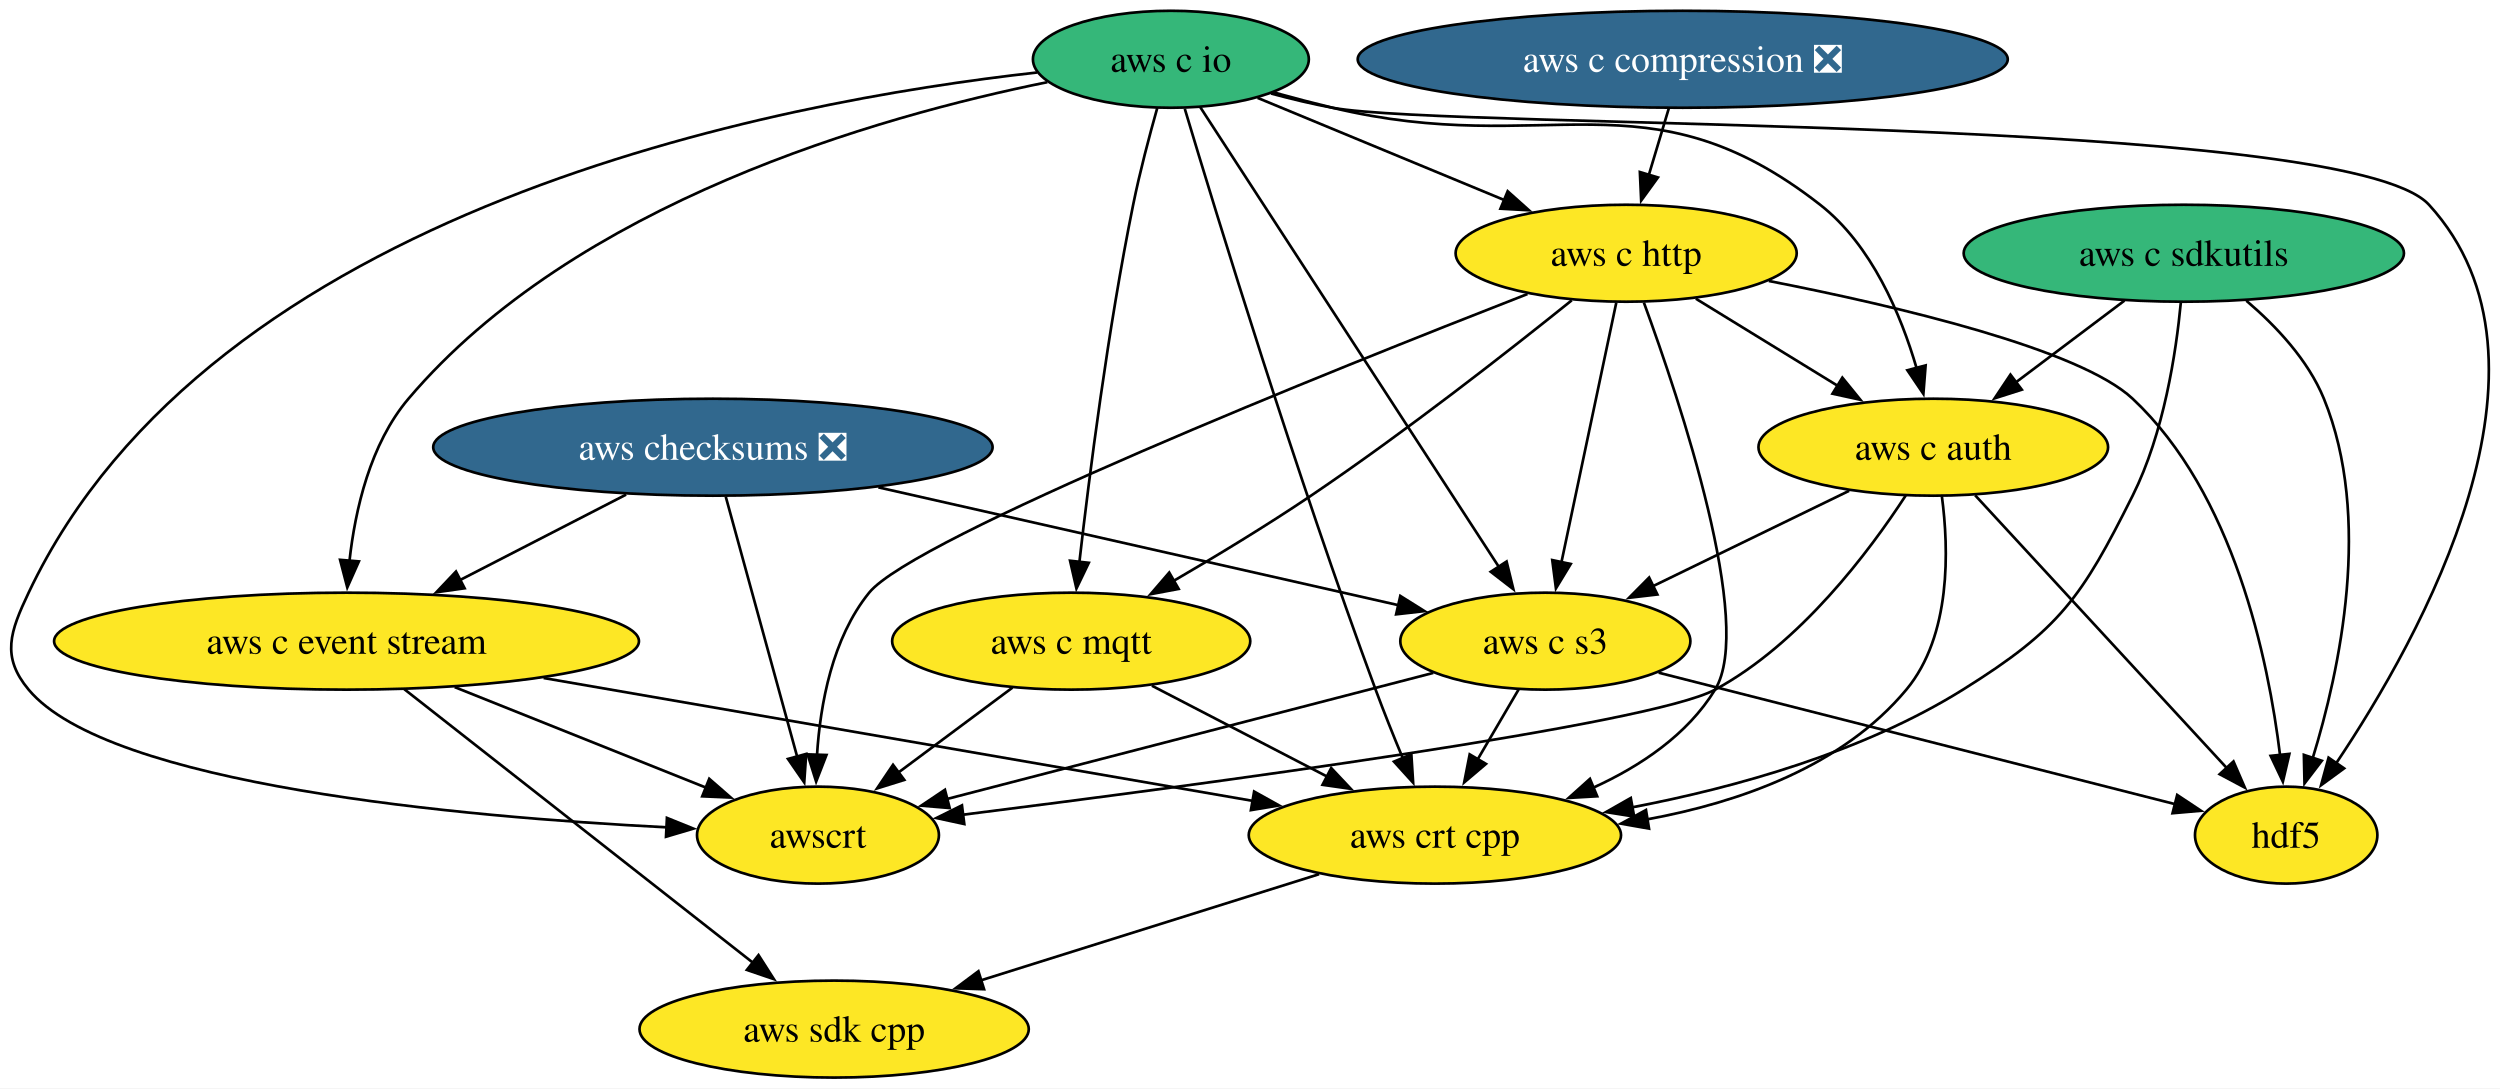
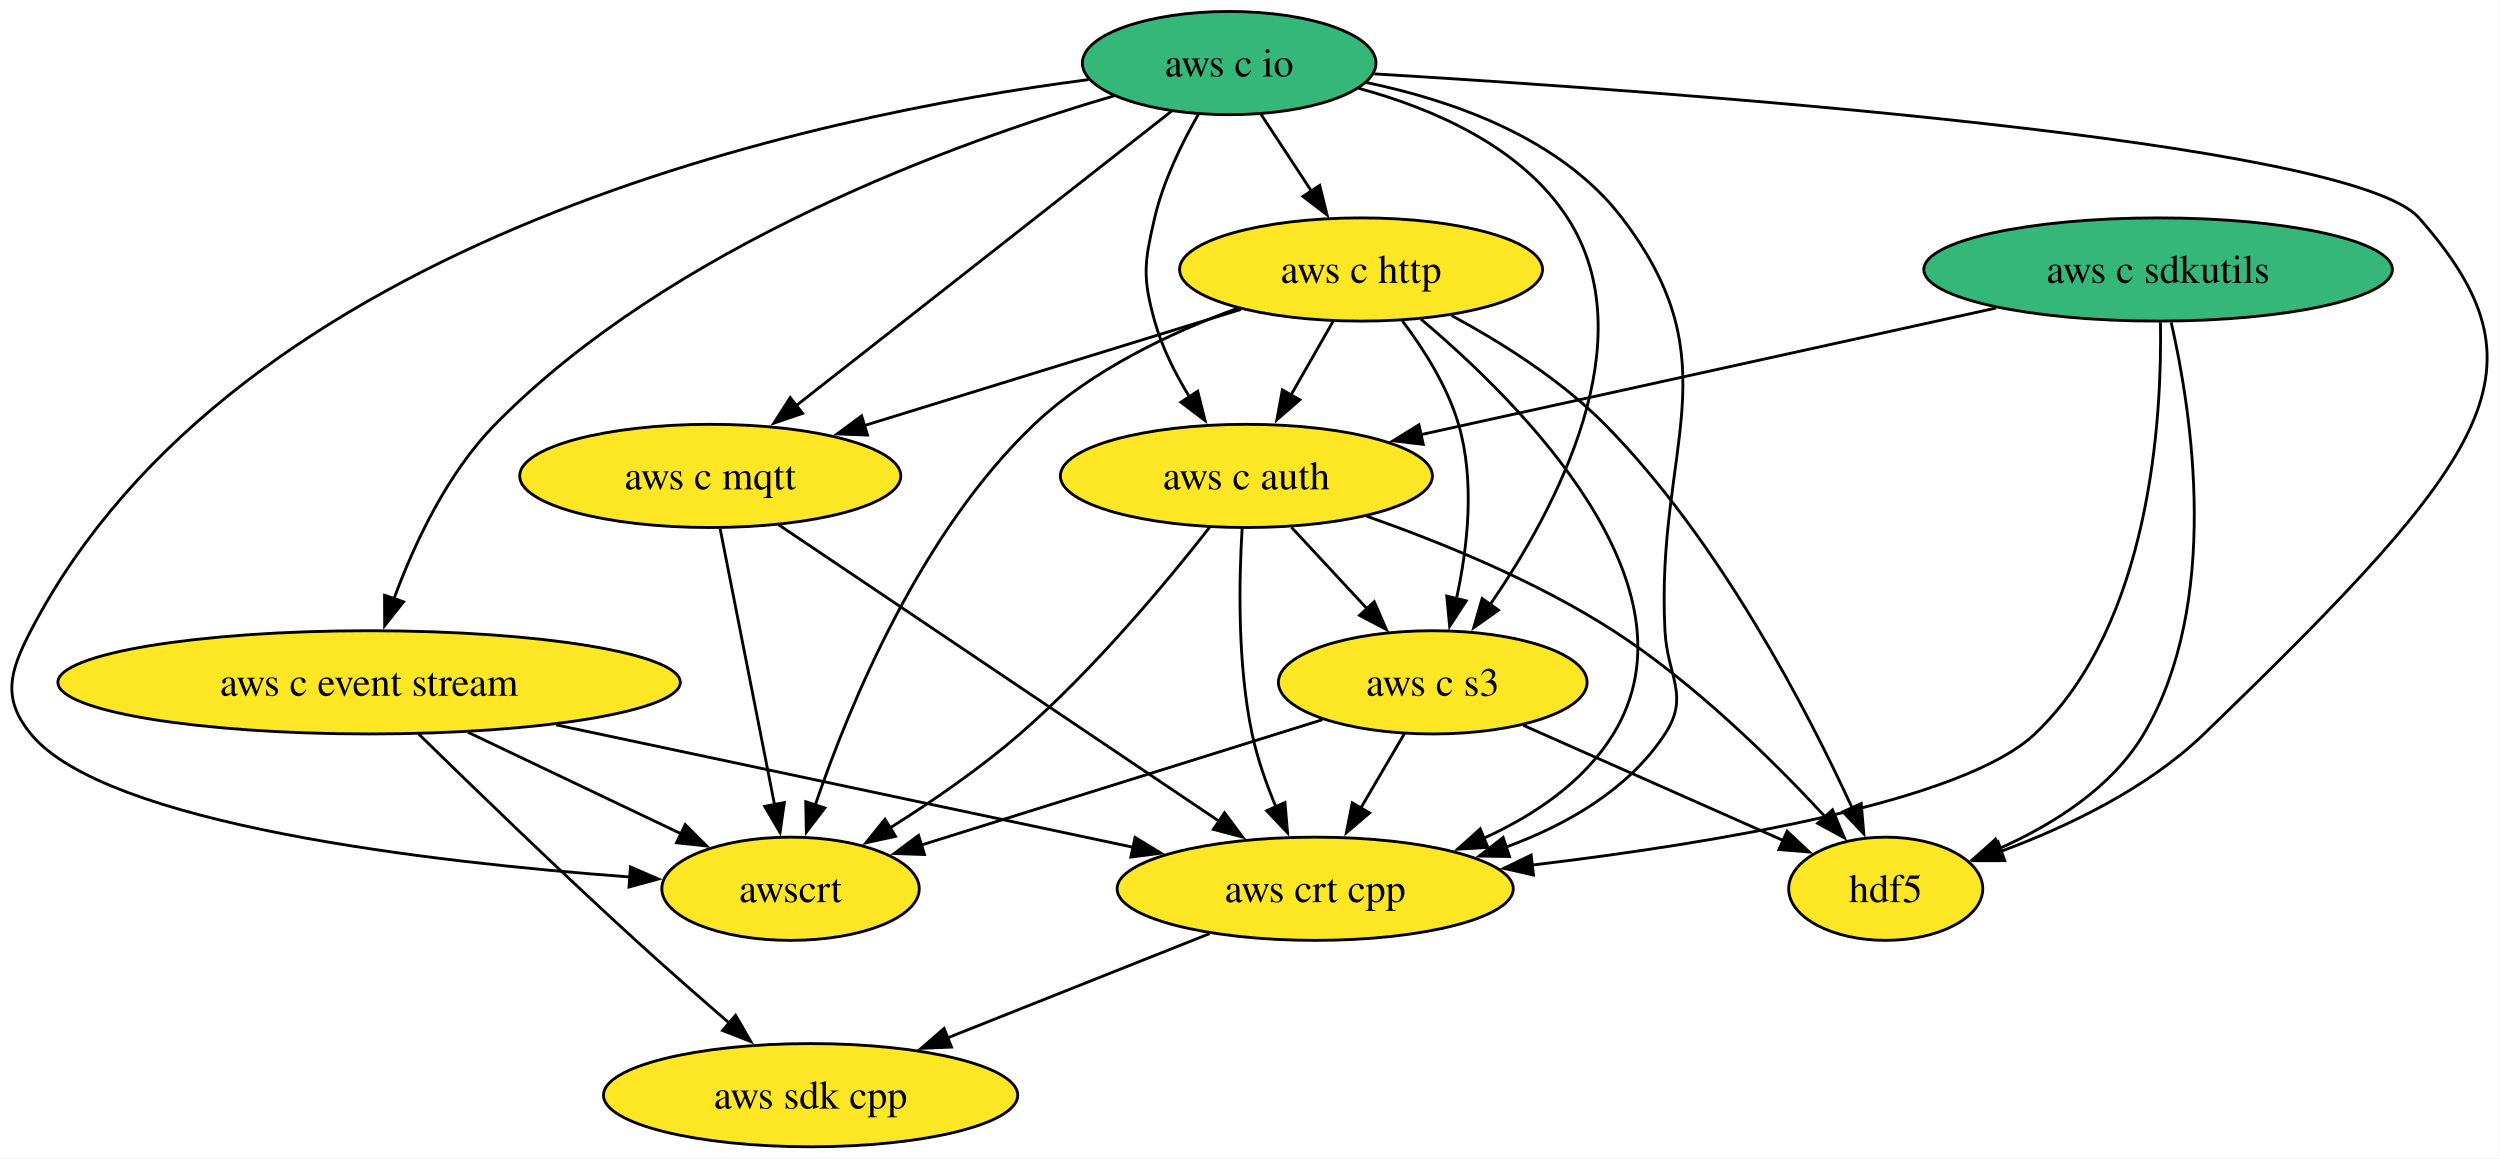
- <svg xmlns="http://www.w3.org/2000/svg" xmlns:xlink="http://www.w3.org/1999/xlink" width="928pt" height="404pt" viewBox="0.00 0.00 928.00 404.00">
+ <svg xmlns="http://www.w3.org/2000/svg" xmlns:xlink="http://www.w3.org/1999/xlink" width="872pt" height="404pt" viewBox="0.00 0.00 872.00 404.00">
  <g id="graph0" class="graph" transform="scale(1 1) rotate(0) translate(4 400)">
-     <polygon fill="white" stroke="none" points="-4,4 -4,-400 924.24,-400 924.24,4 -4,4" />
+     <polygon fill="white" stroke="none" points="-4,4 -4,-400 867.88,-400 867.88,4 -4,4" />
    <g id="node1" class="node">
      <g id="a_node1">
        <a xlink:href="https://github.com/conda-forge/hdf5-feedstock" xlink:title="hdf5">
-           <ellipse fill="#fde725" stroke="black" cx="844.63" cy="-90" rx="33.85" ry="18" />
-           <text xml:space="preserve" text-anchor="middle" x="844.63" y="-85.33" font-family="Times,serif" font-size="14.00">hdf5</text>
+           <ellipse fill="#fde725" stroke="black" cx="653.74" cy="-90" rx="33.85" ry="18" />
+           <text xml:space="preserve" text-anchor="middle" x="653.74" y="-85.33" font-family="Times,serif" font-size="14.00">hdf5</text>
        </a>
      </g>
    </g>
    <g id="node2" class="node">
      <g id="a_node2">
        <a xlink:href="https://github.com/conda-forge/aws-sdk-cpp-feedstock" xlink:title="aws sdk cpp">
-           <ellipse fill="#fde725" stroke="black" cx="305.63" cy="-18" rx="72.25" ry="18" />
-           <text xml:space="preserve" text-anchor="middle" x="305.63" y="-13.32" font-family="Times,serif" font-size="14.00">aws sdk cpp</text>
+           <ellipse fill="#fde725" stroke="black" cx="278.74" cy="-18" rx="72.25" ry="18" />
+           <text xml:space="preserve" text-anchor="middle" x="278.74" y="-13.32" font-family="Times,serif" font-size="14.00">aws sdk cpp</text>
        </a>
      </g>
    </g>
    <g id="node3" class="node">
      <g id="a_node3">
-         <a xlink:href="https://github.com/conda-forge/aws-checksums-feedstock/pull/115" xlink:title="aws checksums ❎">
-           <ellipse fill="#31688e" stroke="black" cx="260.63" cy="-234" rx="103.82" ry="18" />
-           <text xml:space="preserve" text-anchor="middle" x="260.63" y="-229.32" font-family="Times,serif" font-size="14.00" fill="white">aws checksums ❎</text>
-         </a>
-       </g>
+         <a xlink:href="https://github.com/conda-forge/aws-c-event-stream-feedstock" xlink:title="aws c event stream">
+           <ellipse fill="#fde725" stroke="black" cx="124.74" cy="-162" rx="108.55" ry="18" />
+           <text xml:space="preserve" text-anchor="middle" x="124.74" y="-157.32" font-family="Times,serif" font-size="14.00">aws c event stream</text>
+         </a>
+       </g>
+     </g>
+     <g id="edge1" class="edge">
+       <path fill="none" stroke="black" d="M141.99,-144.02C160.48,-125.92 190.83,-96.55 217.74,-72 228.25,-62.42 239.99,-52.12 250.35,-43.17" />
+       <polygon fill="black" stroke="black" points="252.58,-45.87 257.88,-36.7 248.02,-40.56 252.58,-45.87" />
    </g>
    <g id="node4" class="node">
      <g id="a_node4">
-         <a xlink:href="https://github.com/conda-forge/aws-c-event-stream-feedstock" xlink:title="aws c event stream">
-           <ellipse fill="#fde725" stroke="black" cx="124.63" cy="-162" rx="108.55" ry="18" />
-           <text xml:space="preserve" text-anchor="middle" x="124.63" y="-157.32" font-family="Times,serif" font-size="14.00">aws c event stream</text>
-         </a>
-       </g>
-     </g>
-     <g id="edge1" class="edge">
-       <path fill="none" stroke="black" d="M228.4,-216.41C209.94,-206.91 186.56,-194.88 166.67,-184.64" />
-       <polygon fill="black" stroke="black" points="168.47,-181.63 157.97,-180.16 165.26,-187.85 168.47,-181.63" />
+         <a xlink:href="https://github.com/conda-forge/aws-crt-cpp-feedstock" xlink:title="aws crt cpp">
+           <ellipse fill="#fde725" stroke="black" cx="454.74" cy="-90" rx="69.1" ry="18" />
+           <text xml:space="preserve" text-anchor="middle" x="454.74" y="-85.33" font-family="Times,serif" font-size="14.00">aws crt cpp</text>
+         </a>
+       </g>
+     </g>
+     <g id="edge2" class="edge">
+       <path fill="none" stroke="black" d="M189.94,-147.17C248.32,-134.79 333.39,-116.74 391.24,-104.47" />
+       <polygon fill="black" stroke="black" points="391.9,-107.91 400.95,-102.41 390.44,-101.06 391.9,-107.91" />
    </g>
    <g id="node5" class="node">
      <g id="a_node5">
-         <a xlink:href="https://github.com/conda-forge/aws-c-s3-feedstock" xlink:title="aws c s3">
-           <ellipse fill="#fde725" stroke="black" cx="569.63" cy="-162" rx="53.84" ry="18" />
-           <text xml:space="preserve" text-anchor="middle" x="569.63" y="-157.32" font-family="Times,serif" font-size="14.00">aws c s3</text>
-         </a>
-       </g>
-     </g>
-     <g id="edge2" class="edge">
-       <path fill="none" stroke="black" d="M322.05,-219.09C378.41,-206.32 461.11,-187.58 515.17,-175.34" />
-       <polygon fill="black" stroke="black" points="515.79,-178.79 524.77,-173.16 514.24,-171.96 515.79,-178.79" />
+         <a xlink:href="https://github.com/conda-forge/awscrt-feedstock" xlink:title="awscrt">
+           <ellipse fill="#fde725" stroke="black" cx="271.74" cy="-90" rx="44.9" ry="18" />
+           <text xml:space="preserve" text-anchor="middle" x="271.74" y="-85.33" font-family="Times,serif" font-size="14.00">awscrt</text>
+         </a>
+       </g>
+     </g>
+     <g id="edge3" class="edge">
+       <path fill="none" stroke="black" d="M159.21,-144.59C181.58,-133.94 210.75,-120.05 233.78,-109.08" />
+       <polygon fill="black" stroke="black" points="235,-112.37 242.52,-104.91 231.99,-106.05 235,-112.37" />
+     </g>
+     <g id="edge4" class="edge">
+       <path fill="none" stroke="black" d="M417.85,-74.33C391.3,-63.77 355.26,-49.43 326.52,-38" />
+       <polygon fill="black" stroke="black" points="327.88,-34.78 317.3,-34.33 325.3,-41.28 327.88,-34.78" />
    </g>
    <g id="node6" class="node">
      <g id="a_node6">
-         <a xlink:href="https://github.com/conda-forge/awscrt-feedstock" xlink:title="awscrt">
-           <ellipse fill="#fde725" stroke="black" cx="299.63" cy="-90" rx="44.9" ry="18" />
-           <text xml:space="preserve" text-anchor="middle" x="299.63" y="-85.33" font-family="Times,serif" font-size="14.00">awscrt</text>
-         </a>
-       </g>
-     </g>
-     <g id="edge3" class="edge">
-       <path fill="none" stroke="black" d="M265.41,-215.59C272.03,-191.5 284.04,-147.75 291.93,-119.03" />
-       <polygon fill="black" stroke="black" points="295.26,-120.14 294.53,-109.57 288.5,-118.29 295.26,-120.14" />
-     </g>
-     <g id="edge4" class="edge">
-       <path fill="none" stroke="black" d="M146.1,-144.15C178.3,-118.89 239.21,-71.11 275.73,-42.45" />
-       <polygon fill="black" stroke="black" points="277.56,-45.47 283.27,-36.54 273.24,-39.96 277.56,-45.47" />
+         <a xlink:href="https://github.com/conda-forge/aws-c-io-feedstock" xlink:title="aws c io">
+           <ellipse fill="#35b779" stroke="black" cx="424.74" cy="-378" rx="51.21" ry="18" />
+           <text xml:space="preserve" text-anchor="middle" x="424.74" y="-373.32" font-family="Times,serif" font-size="14.00">aws c io</text>
+         </a>
+       </g>
    </g>
    <g id="edge5" class="edge">
-       <path fill="none" stroke="black" d="M164.78,-144.94C192.78,-133.74 230.05,-118.83 258.31,-107.53" />
-       <polygon fill="black" stroke="black" points="259.27,-110.91 267.26,-103.95 256.67,-104.41 259.27,-110.91" />
+       <path fill="none" stroke="black" d="M475.34,-374.23C580.72,-367.93 815.99,-350.99 839.74,-324 886.11,-271.34 866.45,-242.24 764.74,-144 744.94,-124.88 716.94,-111.57 694.01,-103.08" />
+       <polygon fill="black" stroke="black" points="695.25,-99.8 684.65,-99.79 692.93,-106.41 695.25,-99.8" />
+     </g>
+     <g id="edge6" class="edge">
+       <path fill="none" stroke="black" d="M384.66,-366.6C329.58,-350.47 230.33,-314.57 168.74,-252 151.94,-234.93 140.42,-210.17 133.39,-191.1" />
+       <polygon fill="black" stroke="black" points="136.75,-190.09 130.17,-181.78 130.13,-192.38 136.75,-190.09" />
+     </g>
+     <g id="edge7" class="edge">
+       <path fill="none" stroke="black" d="M472.61,-371.21C503.05,-364.89 540.6,-351.65 561.74,-324 600.82,-272.88 573.41,-244.26 576.74,-180 577.57,-164.02 585.52,-157.38 576.74,-144 564.07,-124.67 542.65,-112.36 521.27,-104.52" />
+       <polygon fill="black" stroke="black" points="522.51,-101.25 511.92,-101.4 520.3,-107.89 522.51,-101.25" />
+     </g>
+     <g id="edge8" class="edge">
+       <path fill="none" stroke="black" d="M375.69,-372.23C281.55,-360.03 78.51,-318.11 6.74,-180 -0.63,-165.8 -3.4,-156.37 6.74,-144 32.67,-112.38 146.13,-99.25 215.92,-94.09" />
+       <polygon fill="black" stroke="black" points="215.9,-97.6 225.63,-93.4 215.41,-90.61 215.9,-97.6" />
    </g>
    <g id="node7" class="node">
      <g id="a_node7">
-         <a xlink:href="https://github.com/conda-forge/aws-crt-cpp-feedstock" xlink:title="aws crt cpp">
-           <ellipse fill="#fde725" stroke="black" cx="528.63" cy="-90" rx="69.1" ry="18" />
-           <text xml:space="preserve" text-anchor="middle" x="528.63" y="-85.33" font-family="Times,serif" font-size="14.00">aws crt cpp</text>
-         </a>
-       </g>
-     </g>
-     <g id="edge6" class="edge">
-       <path fill="none" stroke="black" d="M197.79,-148.32C272.69,-135.35 388.14,-115.34 460.97,-102.72" />
-       <polygon fill="black" stroke="black" points="461.53,-106.18 470.79,-101.02 460.34,-99.28 461.53,-106.18" />
-     </g>
-     <g id="edge7" class="edge">
-       <path fill="none" stroke="black" d="M611.69,-150.29C663.73,-137.05 751.75,-114.64 803.4,-101.5" />
-       <polygon fill="black" stroke="black" points="804.17,-104.91 812.99,-99.05 802.44,-98.13 804.17,-104.91" />
-     </g>
-     <g id="edge8" class="edge">
-       <path fill="none" stroke="black" d="M528.03,-150.22C479.35,-137.59 398.88,-116.73 347.6,-103.44" />
-       <polygon fill="black" stroke="black" points="348.52,-100.06 337.96,-100.94 346.76,-106.84 348.52,-100.06" />
+         <a xlink:href="https://github.com/conda-forge/aws-c-http-feedstock" xlink:title="aws c http">
+           <ellipse fill="#fde725" stroke="black" cx="470.74" cy="-306" rx="63.31" ry="18" />
+           <text xml:space="preserve" text-anchor="middle" x="470.74" y="-301.32" font-family="Times,serif" font-size="14.00">aws c http</text>
+         </a>
+       </g>
    </g>
    <g id="edge9" class="edge">
-       <path fill="none" stroke="black" d="M559.7,-144.05C555.14,-136.26 549.61,-126.82 544.49,-118.08" />
-       <polygon fill="black" stroke="black" points="547.59,-116.44 539.51,-109.58 541.55,-119.98 547.59,-116.44" />
-     </g>
-     <g id="edge10" class="edge">
-       <path fill="none" stroke="black" d="M485.63,-75.5C449.77,-64.25 398.47,-48.14 359.8,-36" />
-       <polygon fill="black" stroke="black" points="361.29,-32.8 350.7,-33.15 359.19,-39.48 361.29,-32.8" />
+       <path fill="none" stroke="black" d="M435.88,-360.05C441.13,-352.06 447.53,-342.33 453.4,-333.4" />
+       <polygon fill="black" stroke="black" points="456.31,-335.33 458.88,-325.05 450.46,-331.49 456.31,-335.33" />
    </g>
    <g id="node8" class="node">
      <g id="a_node8">
-         <a xlink:href="https://github.com/conda-forge/aws-c-io-feedstock" xlink:title="aws c io">
-           <ellipse fill="#35b779" stroke="black" cx="430.63" cy="-378" rx="51.21" ry="18" />
-           <text xml:space="preserve" text-anchor="middle" x="430.63" y="-373.32" font-family="Times,serif" font-size="14.00">aws c io</text>
-         </a>
-       </g>
-     </g>
-     <g id="edge11" class="edge">
-       <path fill="none" stroke="black" d="M467.82,-365.29C475.31,-363.27 483.18,-361.37 490.63,-360 535.28,-351.78 866.97,-357.49 897.63,-324 951.37,-265.29 894.79,-163.72 863.07,-116.5" />
-       <polygon fill="black" stroke="black" points="866.13,-114.78 857.58,-108.53 860.37,-118.75 866.13,-114.78" />
-     </g>
-     <g id="edge12" class="edge">
-       <path fill="none" stroke="black" d="M384.79,-369.5C321.84,-356.76 209.42,-324.78 147.63,-252 133.41,-235.25 127.83,-210.79 125.72,-191.74" />
-       <polygon fill="black" stroke="black" points="129.22,-191.61 124.91,-181.93 122.24,-192.19 129.22,-191.61" />
-     </g>
-     <g id="edge13" class="edge">
-       <path fill="none" stroke="black" d="M441.54,-360.21C465.58,-323.19 523.32,-234.3 552.35,-189.6" />
-       <polygon fill="black" stroke="black" points="555.24,-191.57 557.76,-181.28 549.37,-187.76 555.24,-191.57" />
-     </g>
-     <g id="edge14" class="edge">
-       <path fill="none" stroke="black" d="M381.05,-373.1C284.4,-362.36 74.32,-322.85 6.63,-180 -0.22,-165.54 -3.63,-156.28 6.63,-144 36.22,-108.58 167.11,-96.78 243.57,-92.89" />
-       <polygon fill="black" stroke="black" points="243.56,-96.39 253.38,-92.42 243.22,-89.4 243.56,-96.39" />
-     </g>
-     <g id="edge15" class="edge">
-       <path fill="none" stroke="black" d="M435.8,-359.59C447.47,-320.64 477.17,-223.61 506.63,-144 509.72,-135.65 513.33,-126.67 516.73,-118.52" />
-       <polygon fill="black" stroke="black" points="519.89,-120.02 520.56,-109.45 513.45,-117.29 519.89,-120.02" />
+         <a xlink:href="https://github.com/conda-forge/aws-c-mqtt-feedstock" xlink:title="aws c mqtt">
+           <ellipse fill="#fde725" stroke="black" cx="243.74" cy="-234" rx="66.47" ry="18" />
+           <text xml:space="preserve" text-anchor="middle" x="243.74" y="-229.32" font-family="Times,serif" font-size="14.00">aws c mqtt</text>
+         </a>
+       </g>
+     </g>
+     <g id="edge10" class="edge">
+       <path fill="none" stroke="black" d="M404.68,-361.26C372.86,-336.3 310.64,-287.48 273.58,-258.41" />
+       <polygon fill="black" stroke="black" points="275.95,-255.82 265.92,-252.4 271.63,-261.33 275.95,-255.82" />
    </g>
    <g id="node9" class="node">
      <g id="a_node9">
-         <a xlink:href="https://github.com/conda-forge/aws-c-http-feedstock" xlink:title="aws c http">
-           <ellipse fill="#fde725" stroke="black" cx="599.63" cy="-306" rx="63.31" ry="18" />
-           <text xml:space="preserve" text-anchor="middle" x="599.63" y="-301.32" font-family="Times,serif" font-size="14.00">aws c http</text>
-         </a>
-       </g>
-     </g>
-     <g id="edge16" class="edge">
-       <path fill="none" stroke="black" d="M462.81,-363.67C488.83,-352.89 525.75,-337.6 554.68,-325.62" />
-       <polygon fill="black" stroke="black" points="555.65,-329.01 563.55,-321.95 552.97,-322.54 555.65,-329.01" />
+         <a xlink:href="https://github.com/conda-forge/aws-c-auth-feedstock" xlink:title="aws c auth">
+           <ellipse fill="#fde725" stroke="black" cx="430.74" cy="-234" rx="64.89" ry="18" />
+           <text xml:space="preserve" text-anchor="middle" x="430.74" y="-229.32" font-family="Times,serif" font-size="14.00">aws c auth</text>
+         </a>
+       </g>
+     </g>
+     <g id="edge11" class="edge">
+       <path fill="none" stroke="black" d="M413.97,-360.08C408.21,-350.03 401.71,-336.78 398.74,-324 395.13,-308.41 394.45,-303.41 398.74,-288 401.3,-278.83 405.92,-269.65 410.87,-261.58" />
+       <polygon fill="black" stroke="black" points="413.75,-263.56 416.34,-253.29 407.91,-259.7 413.75,-263.56" />
    </g>
    <g id="node10" class="node">
      <g id="a_node10">
-         <a xlink:href="https://github.com/conda-forge/aws-c-mqtt-feedstock" xlink:title="aws c mqtt">
-           <ellipse fill="#fde725" stroke="black" cx="393.63" cy="-162" rx="66.47" ry="18" />
-           <text xml:space="preserve" text-anchor="middle" x="393.63" y="-157.32" font-family="Times,serif" font-size="14.00">aws c mqtt</text>
-         </a>
-       </g>
+         <a xlink:href="https://github.com/conda-forge/aws-c-s3-feedstock" xlink:title="aws c s3">
+           <ellipse fill="#fde725" stroke="black" cx="495.74" cy="-162" rx="53.84" ry="18" />
+           <text xml:space="preserve" text-anchor="middle" x="495.74" y="-157.32" font-family="Times,serif" font-size="14.00">aws c s3</text>
+         </a>
+       </g>
+     </g>
+     <g id="edge12" class="edge">
+       <path fill="none" stroke="black" d="M469.94,-369.18C496,-362.1 526.7,-348.79 542.74,-324 570.24,-281.5 538.72,-222.48 515.66,-188.97" />
+       <polygon fill="black" stroke="black" points="518.67,-187.18 510.02,-181.07 512.98,-191.24 518.67,-187.18" />
+     </g>
+     <g id="edge13" class="edge">
+       <path fill="none" stroke="black" d="M502.32,-289.93C519.5,-280.66 540.33,-267.58 555.74,-252 595.61,-211.7 626.4,-152.21 642.14,-117.96" />
+       <polygon fill="black" stroke="black" points="645.19,-119.72 646.1,-109.16 638.8,-116.85 645.19,-119.72" />
+     </g>
+     <g id="edge14" class="edge">
+       <path fill="none" stroke="black" d="M491.58,-288.7C526.57,-259.29 590.36,-195.61 558.74,-144 548.48,-127.24 531.07,-115.58 513.4,-107.55" />
+       <polygon fill="black" stroke="black" points="514.99,-104.42 504.41,-103.81 512.3,-110.89 514.99,-104.42" />
+     </g>
+     <g id="edge15" class="edge">
+       <path fill="none" stroke="black" d="M427.55,-292.44C404.38,-283.98 376.6,-270.87 356.74,-252 317.23,-214.43 292.37,-154.39 280.36,-119.22" />
+       <polygon fill="black" stroke="black" points="283.7,-118.16 277.25,-109.75 277.05,-120.35 283.7,-118.16" />
+     </g>
+     <g id="edge16" class="edge">
+       <path fill="none" stroke="black" d="M428.84,-292.08C391.84,-280.67 337.68,-263.97 297.49,-251.57" />
+       <polygon fill="black" stroke="black" points="298.59,-248.25 288,-248.65 296.53,-254.94 298.59,-248.25" />
    </g>
    <g id="edge17" class="edge">
-       <path fill="none" stroke="black" d="M425.58,-359.93C422.66,-349.6 419.09,-336.13 416.63,-324 407.27,-277.87 400.35,-223.55 396.66,-191.26" />
-       <polygon fill="black" stroke="black" points="400.16,-191.09 395.57,-181.54 393.2,-191.86 400.16,-191.09" />
+       <path fill="none" stroke="black" d="M461.06,-288.05C456.61,-280.26 451.21,-270.82 446.22,-262.08" />
+       <polygon fill="black" stroke="black" points="449.37,-260.54 441.37,-253.59 443.29,-264.01 449.37,-260.54" />
+     </g>
+     <g id="edge18" class="edge">
+       <path fill="none" stroke="black" d="M485.14,-288.1C492.57,-278.26 500.87,-265.22 504.74,-252 510.56,-232.17 507.9,-208.91 504,-191.14" />
+       <polygon fill="black" stroke="black" points="507.43,-190.42 501.63,-181.55 500.63,-192.1 507.43,-190.42" />
+     </g>
+     <g id="edge19" class="edge">
+       <path fill="none" stroke="black" d="M267.54,-216.99C305.13,-191.69 378.4,-142.38 421.28,-113.52" />
+       <polygon fill="black" stroke="black" points="423.11,-116.5 429.46,-108.02 419.21,-110.7 423.11,-116.5" />
+     </g>
+     <g id="edge20" class="edge">
+       <path fill="none" stroke="black" d="M247.18,-215.59C251.93,-191.5 260.55,-147.75 266.22,-119.03" />
+       <polygon fill="black" stroke="black" points="269.58,-120.08 268.08,-109.6 262.71,-118.73 269.58,-120.08" />
+     </g>
+     <g id="edge21" class="edge">
+       <path fill="none" stroke="black" d="M472.67,-219.95C498.61,-210.86 531.96,-197.27 558.74,-180 587.07,-161.73 614.64,-134.54 632.72,-115.02" />
+       <polygon fill="black" stroke="black" points="635.17,-117.53 639.31,-107.77 629.99,-112.82 635.17,-117.53" />
+     </g>
+     <g id="edge22" class="edge">
+       <path fill="none" stroke="black" d="M429.26,-215.72C428.15,-197.63 427.57,-168.5 432.74,-144 434.55,-135.42 437.72,-126.48 441.09,-118.43" />
+       <polygon fill="black" stroke="black" points="444.19,-120.08 445.1,-109.52 437.81,-117.21 444.19,-120.08" />
+     </g>
+     <g id="edge23" class="edge">
+       <path fill="none" stroke="black" d="M417.92,-216.07C403.17,-197.23 377.64,-166.48 351.74,-144 337.84,-131.93 321.04,-120.41 306.42,-111.2" />
+       <polygon fill="black" stroke="black" points="308.36,-108.29 298.01,-106.02 304.69,-114.25 308.36,-108.29" />
+     </g>
+     <g id="edge24" class="edge">
+       <path fill="none" stroke="black" d="M446.48,-216.05C454.42,-207.5 464.2,-196.97 472.94,-187.56" />
+       <polygon fill="black" stroke="black" points="475.33,-190.13 479.57,-180.42 470.2,-185.36 475.33,-190.13" />
+     </g>
+     <g id="edge25" class="edge">
+       <path fill="none" stroke="black" d="M527.34,-147C553.57,-135.38 590.88,-118.85 618.16,-106.76" />
+       <polygon fill="black" stroke="black" points="619.34,-110.07 627.06,-102.82 616.5,-103.67 619.34,-110.07" />
+     </g>
+     <g id="edge26" class="edge">
+       <path fill="none" stroke="black" d="M485.82,-144.05C481.25,-136.26 475.72,-126.82 470.6,-118.08" />
+       <polygon fill="black" stroke="black" points="473.7,-116.44 465.63,-109.58 467.66,-119.98 473.7,-116.44" />
+     </g>
+     <g id="edge27" class="edge">
+       <path fill="none" stroke="black" d="M457.24,-148.97C418.39,-136.83 358.43,-118.09 317.26,-105.22" />
+       <polygon fill="black" stroke="black" points="318.47,-101.94 307.89,-102.29 316.39,-108.62 318.47,-101.94" />
    </g>
    <g id="node11" class="node">
      <g id="a_node11">
-         <a xlink:href="https://github.com/conda-forge/aws-c-auth-feedstock" xlink:title="aws c auth">
-           <ellipse fill="#fde725" stroke="black" cx="713.63" cy="-234" rx="64.89" ry="18" />
-           <text xml:space="preserve" text-anchor="middle" x="713.63" y="-229.32" font-family="Times,serif" font-size="14.00">aws c auth</text>
-         </a>
-       </g>
-     </g>
-     <g id="edge18" class="edge">
-       <path fill="none" stroke="black" d="M468.92,-365.66C476.11,-363.67 483.58,-361.7 490.63,-360 570.37,-340.81 606.99,-374.49 671.63,-324 690.76,-309.05 701.6,-283.28 707.45,-263.3" />
-       <polygon fill="black" stroke="black" points="710.79,-264.36 709.96,-253.79 704.02,-262.57 710.79,-264.36" />
-     </g>
-     <g id="edge19" class="edge">
-       <path fill="none" stroke="black" d="M652.59,-295.7C701.05,-286.21 768.08,-270.31 787.63,-252 825.16,-216.85 838,-155.45 842.38,-119.49" />
-       <polygon fill="black" stroke="black" points="845.82,-120.16 843.4,-109.85 838.86,-119.42 845.82,-120.16" />
-     </g>
-     <g id="edge20" class="edge">
-       <path fill="none" stroke="black" d="M595.95,-287.59C590.86,-263.5 581.62,-219.75 575.55,-191.03" />
-       <polygon fill="black" stroke="black" points="579.05,-190.65 573.56,-181.59 572.2,-192.1 579.05,-190.65" />
-     </g>
-     <g id="edge21" class="edge">
-       <path fill="none" stroke="black" d="M563,-290.86C490.67,-262.64 335.08,-200.3 318.63,-180 304.93,-163.11 300.47,-138.65 299.27,-119.65" />
-       <polygon fill="black" stroke="black" points="302.78,-119.75 298.95,-109.87 295.78,-119.98 302.78,-119.75" />
-     </g>
-     <g id="edge22" class="edge">
-       <path fill="none" stroke="black" d="M606.22,-287.66C619.58,-251.22 647.39,-168.09 632.63,-144 622.36,-127.24 604.95,-115.58 587.28,-107.55" />
-       <polygon fill="black" stroke="black" points="588.88,-104.42 578.3,-103.81 586.19,-110.89 588.88,-104.42" />
-     </g>
-     <g id="edge23" class="edge">
-       <path fill="none" stroke="black" d="M579.43,-288.52C556.51,-270.09 517.74,-239.7 482.63,-216 466.21,-204.92 447.45,-193.56 431.39,-184.22" />
-       <polygon fill="black" stroke="black" points="433.51,-181.4 423.1,-179.44 430.02,-187.47 433.51,-181.4" />
-     </g>
-     <g id="edge24" class="edge">
-       <path fill="none" stroke="black" d="M625.5,-289.12C641.09,-279.54 661.17,-267.21 678.23,-256.74" />
-       <polygon fill="black" stroke="black" points="679.88,-259.83 686.57,-251.61 676.22,-253.86 679.88,-259.83" />
-     </g>
-     <g id="edge25" class="edge">
-       <path fill="none" stroke="black" d="M371.83,-144.76C359.22,-135.38 343.19,-123.44 329.43,-113.2" />
-       <polygon fill="black" stroke="black" points="331.67,-110.5 321.56,-107.33 327.49,-116.11 331.67,-110.5" />
-     </g>
-     <g id="edge26" class="edge">
-       <path fill="none" stroke="black" d="M423.59,-145.46C442.73,-135.54 467.77,-122.56 488.6,-111.75" />
-       <polygon fill="black" stroke="black" points="490.14,-114.9 497.41,-107.19 486.92,-108.68 490.14,-114.9" />
-     </g>
-     <g id="edge27" class="edge">
-       <path fill="none" stroke="black" d="M729.17,-216.15C752.39,-190.99 796.22,-143.47 822.69,-114.78" />
-       <polygon fill="black" stroke="black" points="825.07,-117.36 829.28,-107.64 819.93,-112.61 825.07,-117.36" />
+         <a xlink:href="https://github.com/conda-forge/aws-c-sdkutils-feedstock" xlink:title="aws c sdkutils">
+           <ellipse fill="#35b779" stroke="black" cx="748.74" cy="-306" rx="81.72" ry="18" />
+           <text xml:space="preserve" text-anchor="middle" x="748.74" y="-301.32" font-family="Times,serif" font-size="14.00">aws c sdkutils</text>
+         </a>
+       </g>
    </g>
    <g id="edge28" class="edge">
-       <path fill="none" stroke="black" d="M682.38,-217.81C661.01,-207.42 632.48,-193.55 609.48,-182.37" />
-       <polygon fill="black" stroke="black" points="611.22,-179.33 600.7,-178.1 608.16,-185.62 611.22,-179.33" />
+       <path fill="none" stroke="black" d="M753.32,-287.53C760.46,-256.26 770.82,-189.71 743.74,-144 732.57,-125.13 711.86,-112.26 693.13,-103.94" />
+       <polygon fill="black" stroke="black" points="694.69,-100.79 684.11,-100.23 692.03,-107.27 694.69,-100.79" />
    </g>
    <g id="edge29" class="edge">
-       <path fill="none" stroke="black" d="M703.4,-216.06C689.94,-195.38 664.25,-161.07 632.63,-144 608.5,-130.97 441.36,-108.63 353.44,-97.58" />
-       <polygon fill="black" stroke="black" points="353.95,-94.12 343.59,-96.35 353.08,-101.06 353.95,-94.12" />
+       <path fill="none" stroke="black" d="M749.57,-287.53C750.12,-254.42 746.26,-182.42 705.74,-144 680.82,-120.36 594.82,-105.97 530.38,-98.26" />
+       <polygon fill="black" stroke="black" points="530.87,-94.79 520.53,-97.12 530.06,-101.75 530.87,-94.79" />
    </g>
    <g id="edge30" class="edge">
-       <path fill="none" stroke="black" d="M716.82,-215.8C719.43,-196.13 720.34,-164.07 703.63,-144 680.08,-115.71 641.96,-102.18 607.3,-95.83" />
-       <polygon fill="black" stroke="black" points="608.12,-92.42 597.69,-94.26 606.99,-99.33 608.12,-92.42" />
-     </g>
-     <g id="node12" class="node">
-       <g id="a_node12">
-         <a xlink:href="https://github.com/conda-forge/aws-c-compression-feedstock/pull/90" xlink:title="aws c compression ❎">
-           <ellipse fill="#31688e" stroke="black" cx="620.63" cy="-378" rx="120.65" ry="18" />
-           <text xml:space="preserve" text-anchor="middle" x="620.63" y="-373.32" font-family="Times,serif" font-size="14.00" fill="white">aws c compression ❎</text>
-         </a>
-       </g>
-     </g>
-     <g id="edge31" class="edge">
-       <path fill="none" stroke="black" d="M615.44,-359.7C613.2,-352.24 610.53,-343.32 608.02,-334.97" />
-       <polygon fill="black" stroke="black" points="611.42,-334.13 605.2,-325.55 604.72,-336.14 611.42,-334.13" />
-     </g>
-     <g id="node13" class="node">
-       <g id="a_node13">
-         <a xlink:href="https://github.com/conda-forge/aws-c-sdkutils-feedstock" xlink:title="aws c sdkutils">
-           <ellipse fill="#35b779" stroke="black" cx="806.63" cy="-306" rx="81.72" ry="18" />
-           <text xml:space="preserve" text-anchor="middle" x="806.63" y="-301.32" font-family="Times,serif" font-size="14.00">aws c sdkutils</text>
-         </a>
-       </g>
-     </g>
-     <g id="edge32" class="edge">
-       <path fill="none" stroke="black" d="M829.84,-288.37C840.79,-279.07 852.73,-266.44 858.63,-252 876.67,-207.86 864.58,-151.36 854.42,-118.38" />
-       <polygon fill="black" stroke="black" points="857.85,-117.61 851.43,-109.19 851.2,-119.78 857.85,-117.61" />
-     </g>
-     <g id="edge33" class="edge">
-       <path fill="none" stroke="black" d="M805.53,-287.75C803.77,-269.18 799.24,-239.16 787.63,-216 768.58,-177.99 760.7,-166.52 724.63,-144 687.62,-120.9 640.57,-107.74 601.85,-100.32" />
-       <polygon fill="black" stroke="black" points="602.6,-96.9 592.14,-98.56 601.35,-103.79 602.6,-96.9" />
-     </g>
-     <g id="edge34" class="edge">
-       <path fill="none" stroke="black" d="M784.59,-288.41C772.57,-279.37 757.51,-268.03 744.36,-258.13" />
-       <polygon fill="black" stroke="black" points="746.49,-255.36 736.4,-252.14 742.28,-260.95 746.49,-255.36" />
+       <path fill="none" stroke="black" d="M692.26,-292.57C635.87,-280.15 549.5,-261.14 491.61,-248.4" />
+       <polygon fill="black" stroke="black" points="492.43,-245 481.91,-246.26 490.92,-251.83 492.43,-245" />
    </g>
  </g>
</svg>
